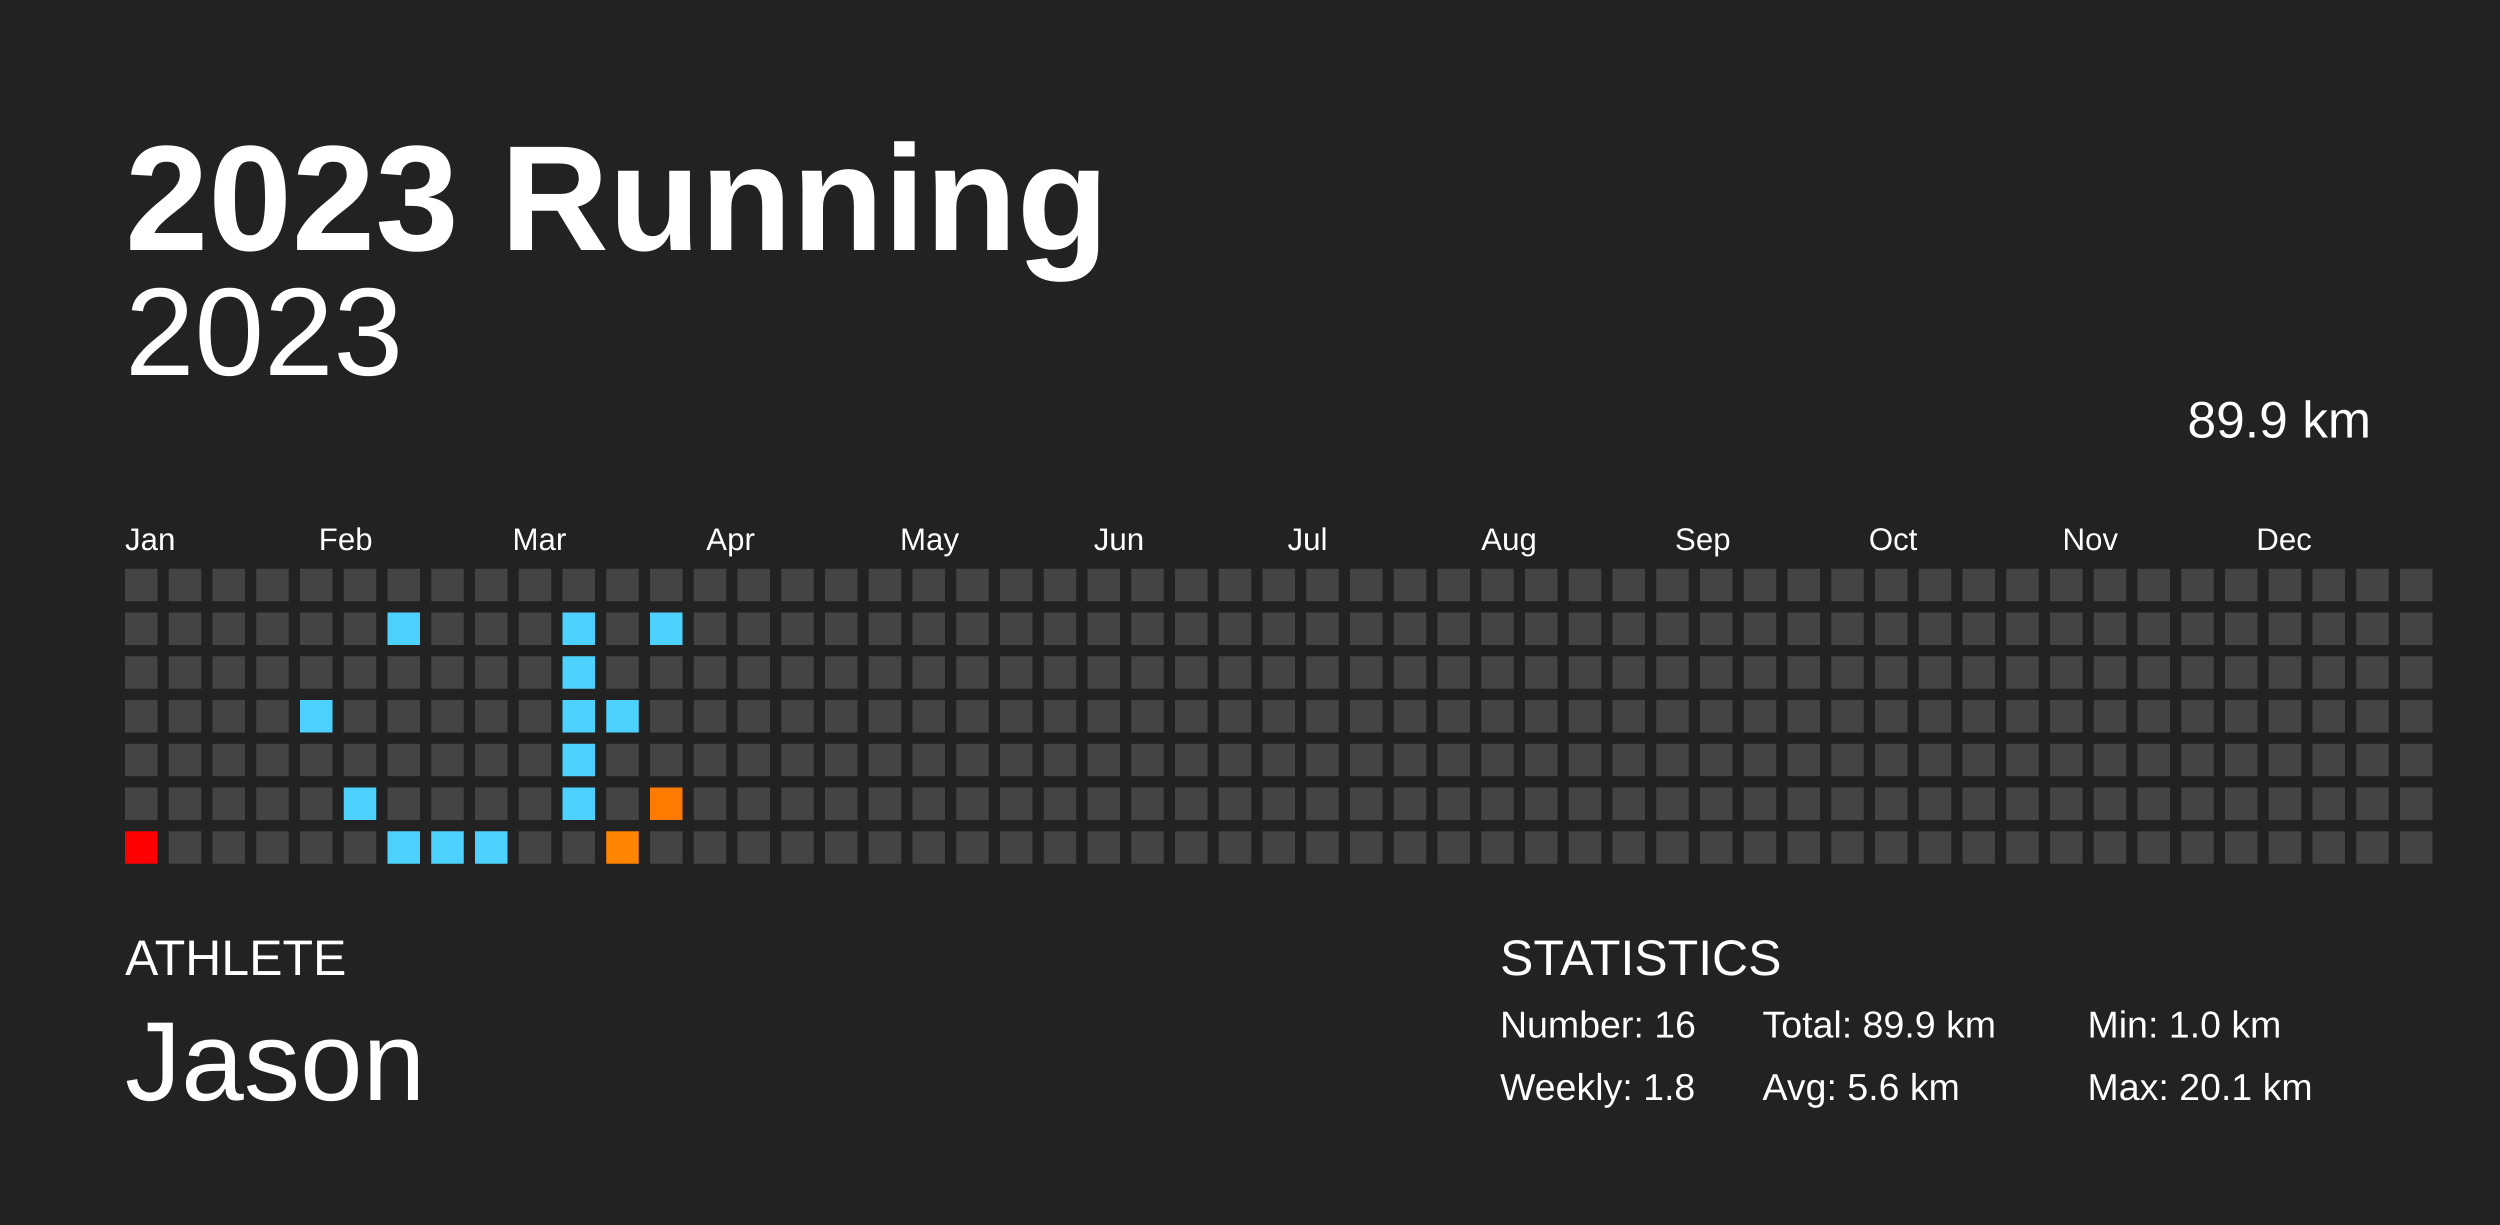
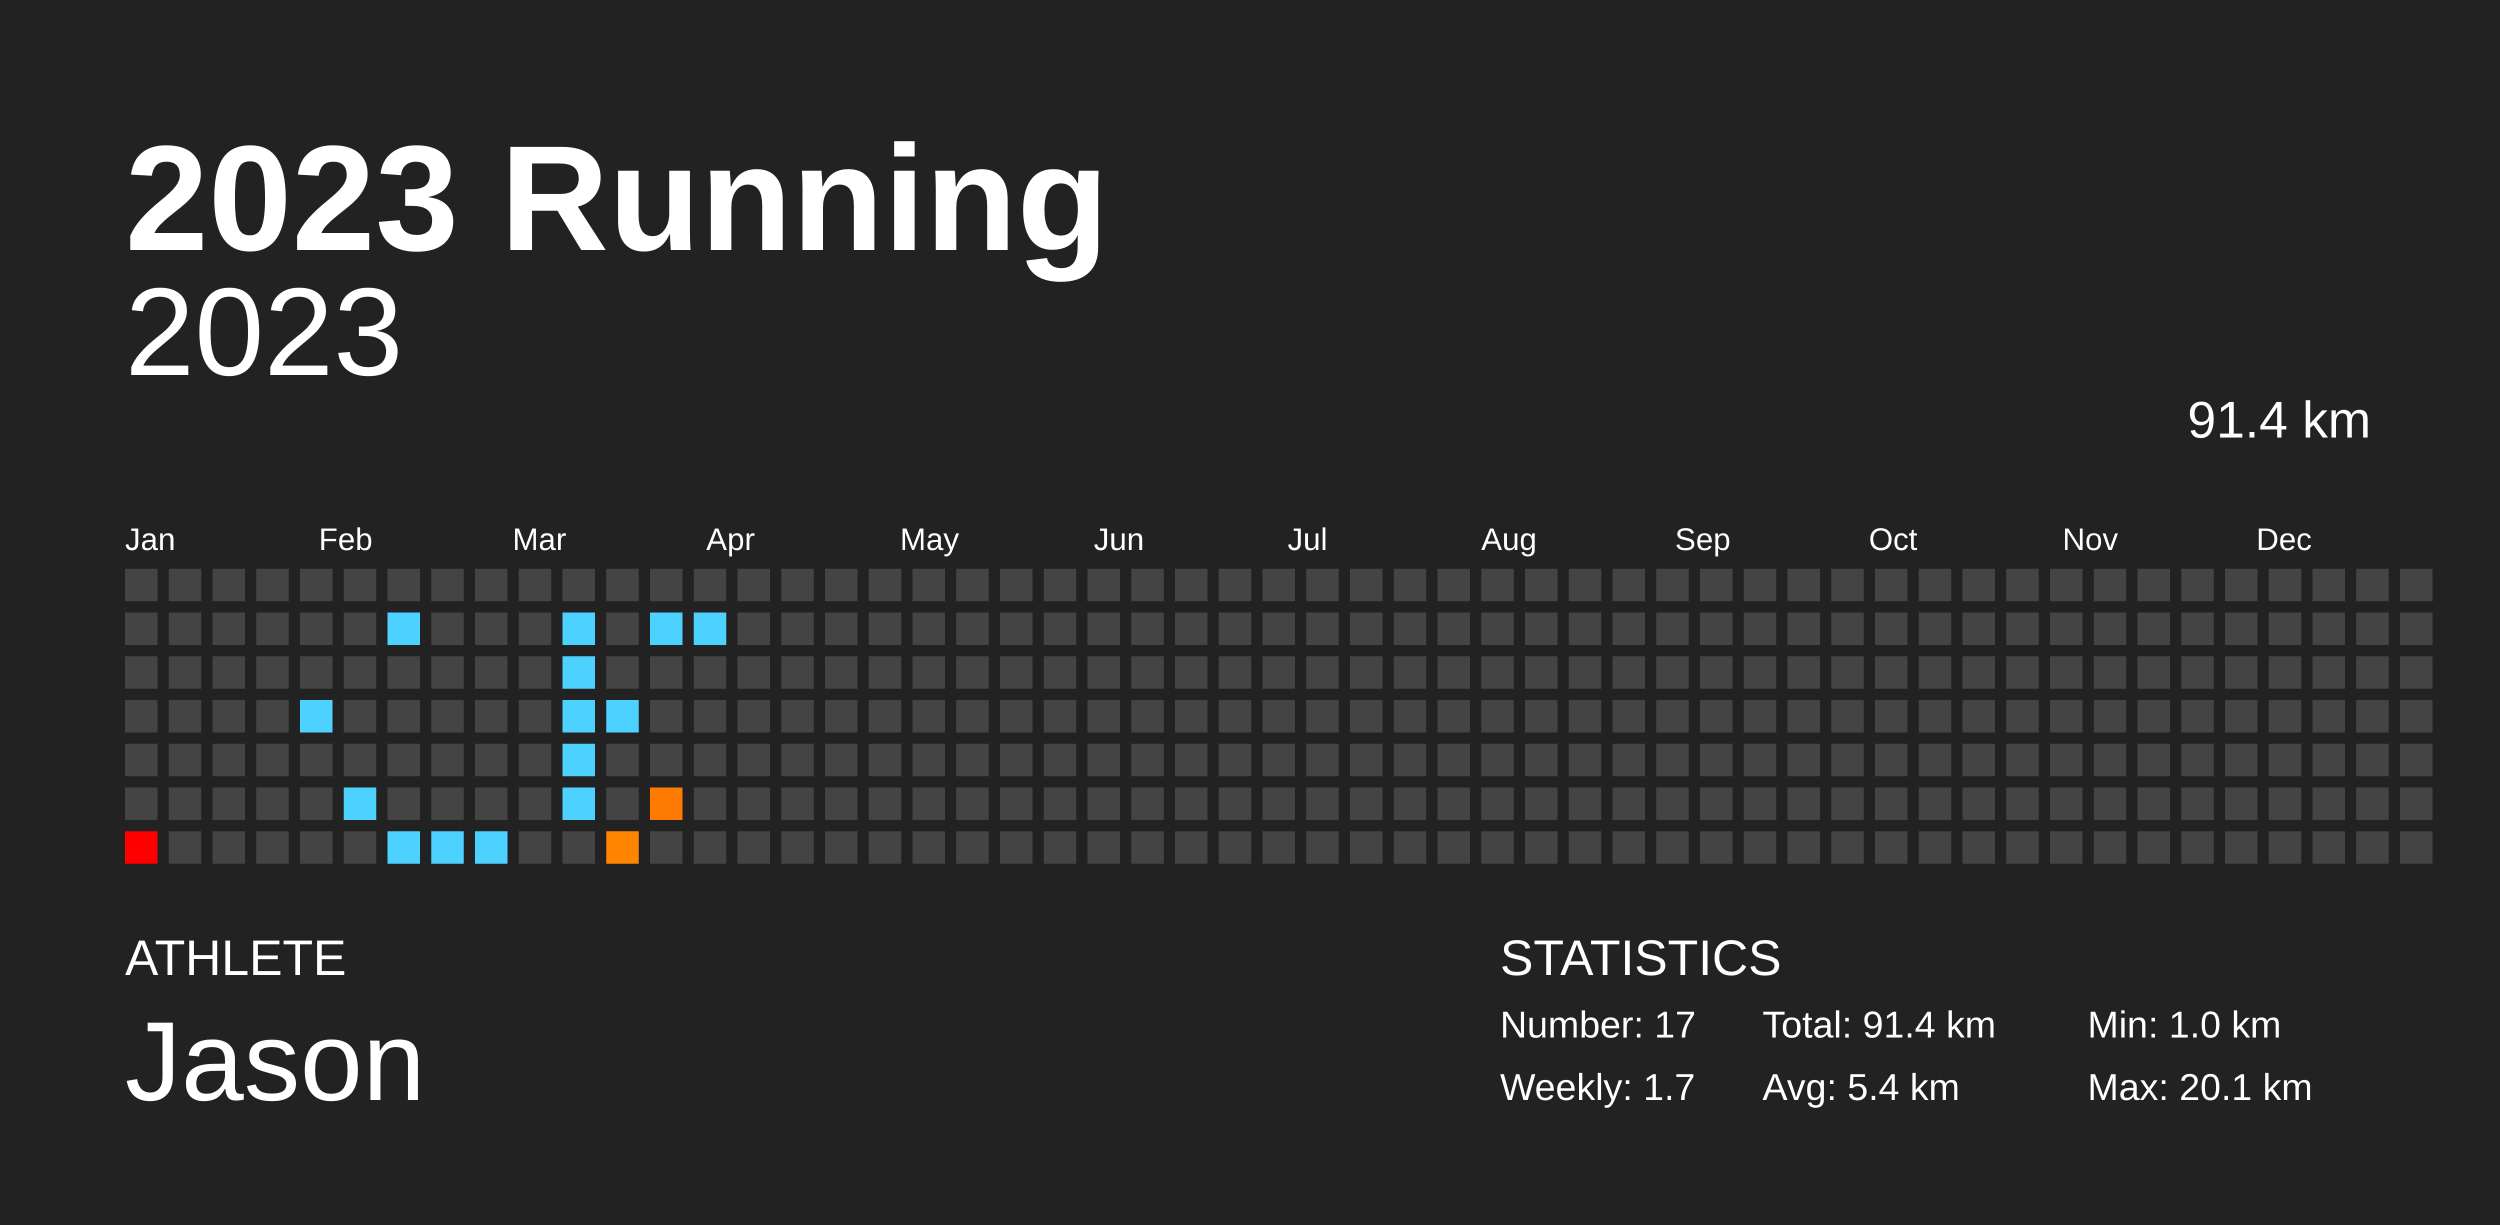
<svg xmlns="http://www.w3.org/2000/svg" baseProfile="full" height="98mm" version="1.1" viewBox="0,0,200,98" width="200mm">
  <defs />
  <rect fill="#222222" height="98" width="200" x="0" y="0" />
  <text fill="#FFFFFF" style="font-size:12px; font-family:Arial; font-weight:bold;" x="10" y="20">2023 Running</text>
  <text fill="#FFFFFF" style="font-size:4px; font-family:Arial" x="10" y="78">ATHLETE</text>
  <text fill="#FFFFFF" style="font-size:9px; font-family:Arial" x="10" y="88">Jason</text>
  <text fill="#FFFFFF" style="font-size:4px; font-family:Arial" x="120" y="78">STATISTICS</text>
-   <text fill="#FFFFFF" style="font-size:3px; font-family:Arial" x="120" y="83">Number: 16</text>
-   <text fill="#FFFFFF" style="font-size:3px; font-family:Arial" x="120" y="88">Weekly: 1.8</text>
-   <text fill="#FFFFFF" style="font-size:3px; font-family:Arial" x="141" y="83">Total: 89.9 km</text>
-   <text fill="#FFFFFF" style="font-size:3px; font-family:Arial" x="141" y="88">Avg: 5.6 km</text>
+   <text fill="#FFFFFF" style="font-size:3px; font-family:Arial" x="120" y="83">Number: 17</text>
+   <text fill="#FFFFFF" style="font-size:3px; font-family:Arial" x="120" y="88">Weekly: 1.7</text>
+   <text fill="#FFFFFF" style="font-size:3px; font-family:Arial" x="141" y="83">Total: 91.4 km</text>
+   <text fill="#FFFFFF" style="font-size:3px; font-family:Arial" x="141" y="88">Avg: 5.4 km</text>
  <text fill="#FFFFFF" style="font-size:3px; font-family:Arial" x="167" y="83">Min: 1.0 km</text>
  <text fill="#FFFFFF" style="font-size:3px; font-family:Arial" x="167" y="88">Max: 20.1 km</text>
  <text alignment-baseline="hanging" fill="#FFFFFF" style="font-size:10.0px; font-family:Arial;" x="10" y="30">2023</text>
-   <text alignment-baseline="hanging" fill="#FFFFFF" style="font-size:4.125px; font-family:Arial;" x="175" y="35">89.9 km</text>
+   <text alignment-baseline="hanging" fill="#FFFFFF" style="font-size:4.125px; font-family:Arial;" x="175" y="35">91.4 km</text>
  <text fill="#FFFFFF" style="font-size:2.5px; font-family:Arial" x="10.0" y="44">Jan</text>
  <text fill="#FFFFFF" style="font-size:2.5px; font-family:Arial" x="25.5" y="44">Feb</text>
  <text fill="#FFFFFF" style="font-size:2.5px; font-family:Arial" x="41.0" y="44">Mar</text>
  <text fill="#FFFFFF" style="font-size:2.5px; font-family:Arial" x="56.5" y="44">Apr</text>
  <text fill="#FFFFFF" style="font-size:2.5px; font-family:Arial" x="72.0" y="44">May</text>
  <text fill="#FFFFFF" style="font-size:2.5px; font-family:Arial" x="87.5" y="44">Jun</text>
  <text fill="#FFFFFF" style="font-size:2.5px; font-family:Arial" x="103.0" y="44">Jul</text>
  <text fill="#FFFFFF" style="font-size:2.5px; font-family:Arial" x="118.5" y="44">Aug</text>
  <text fill="#FFFFFF" style="font-size:2.5px; font-family:Arial" x="134.0" y="44">Sep</text>
  <text fill="#FFFFFF" style="font-size:2.5px; font-family:Arial" x="149.5" y="44">Oct</text>
  <text fill="#FFFFFF" style="font-size:2.5px; font-family:Arial" x="165.0" y="44">Nov</text>
  <text fill="#FFFFFF" style="font-size:2.5px; font-family:Arial" x="180.5" y="44">Dec</text>
  <rect fill="#444444" height="2.6" width="2.6" x="10.0" y="45.5" />
  <rect fill="#444444" height="2.6" width="2.6" x="10.0" y="49.0" />
  <rect fill="#444444" height="2.6" width="2.6" x="10.0" y="52.5" />
  <rect fill="#444444" height="2.6" width="2.6" x="10.0" y="56.0" />
  <rect fill="#444444" height="2.6" width="2.6" x="10.0" y="59.5" />
  <rect fill="#444444" height="2.6" width="2.6" x="10.0" y="63.0" />
  <rect fill="red" height="2.6" width="2.6" x="10.0" y="66.5" />
  <rect fill="#444444" height="2.6" width="2.6" x="13.5" y="45.5" />
  <rect fill="#444444" height="2.6" width="2.6" x="13.5" y="49.0" />
  <rect fill="#444444" height="2.6" width="2.6" x="13.5" y="52.5" />
  <rect fill="#444444" height="2.6" width="2.6" x="13.5" y="56.0" />
  <rect fill="#444444" height="2.6" width="2.6" x="13.5" y="59.5" />
  <rect fill="#444444" height="2.6" width="2.6" x="13.5" y="63.0" />
  <rect fill="#444444" height="2.6" width="2.6" x="13.5" y="66.5" />
  <rect fill="#444444" height="2.6" width="2.6" x="17.0" y="45.5" />
  <rect fill="#444444" height="2.6" width="2.6" x="17.0" y="49.0" />
  <rect fill="#444444" height="2.6" width="2.6" x="17.0" y="52.5" />
  <rect fill="#444444" height="2.6" width="2.6" x="17.0" y="56.0" />
  <rect fill="#444444" height="2.6" width="2.6" x="17.0" y="59.5" />
  <rect fill="#444444" height="2.6" width="2.6" x="17.0" y="63.0" />
  <rect fill="#444444" height="2.6" width="2.6" x="17.0" y="66.5" />
  <rect fill="#444444" height="2.6" width="2.6" x="20.5" y="45.5" />
  <rect fill="#444444" height="2.6" width="2.6" x="20.5" y="49.0" />
  <rect fill="#444444" height="2.6" width="2.6" x="20.5" y="52.5" />
  <rect fill="#444444" height="2.6" width="2.6" x="20.5" y="56.0" />
  <rect fill="#444444" height="2.6" width="2.6" x="20.5" y="59.5" />
  <rect fill="#444444" height="2.6" width="2.6" x="20.5" y="63.0" />
  <rect fill="#444444" height="2.6" width="2.6" x="20.5" y="66.5" />
  <rect fill="#444444" height="2.6" width="2.6" x="24.0" y="45.5" />
  <rect fill="#444444" height="2.6" width="2.6" x="24.0" y="49.0" />
  <rect fill="#444444" height="2.6" width="2.6" x="24.0" y="52.5" />
  <rect fill="#4dd2ff" height="2.6" width="2.6" x="24.0" y="56.0" />
  <rect fill="#444444" height="2.6" width="2.6" x="24.0" y="59.5" />
  <rect fill="#444444" height="2.6" width="2.6" x="24.0" y="63.0" />
  <rect fill="#444444" height="2.6" width="2.6" x="24.0" y="66.5" />
  <rect fill="#444444" height="2.6" width="2.6" x="27.5" y="45.5" />
  <rect fill="#444444" height="2.6" width="2.6" x="27.5" y="49.0" />
  <rect fill="#444444" height="2.6" width="2.6" x="27.5" y="52.5" />
  <rect fill="#444444" height="2.6" width="2.6" x="27.5" y="56.0" />
  <rect fill="#444444" height="2.6" width="2.6" x="27.5" y="59.5" />
  <rect fill="#4dd2ff" height="2.6" width="2.6" x="27.5" y="63.0" />
  <rect fill="#444444" height="2.6" width="2.6" x="27.5" y="66.5" />
  <rect fill="#444444" height="2.6" width="2.6" x="31.0" y="45.5" />
  <rect fill="#4dd2ff" height="2.6" width="2.6" x="31.0" y="49.0" />
  <rect fill="#444444" height="2.6" width="2.6" x="31.0" y="52.5" />
  <rect fill="#444444" height="2.6" width="2.6" x="31.0" y="56.0" />
  <rect fill="#444444" height="2.6" width="2.6" x="31.0" y="59.5" />
  <rect fill="#444444" height="2.6" width="2.6" x="31.0" y="63.0" />
  <rect fill="#4dd2ff" height="2.6" width="2.6" x="31.0" y="66.5" />
  <rect fill="#444444" height="2.6" width="2.6" x="34.5" y="45.5" />
  <rect fill="#444444" height="2.6" width="2.6" x="34.5" y="49.0" />
  <rect fill="#444444" height="2.6" width="2.6" x="34.5" y="52.5" />
  <rect fill="#444444" height="2.6" width="2.6" x="34.5" y="56.0" />
  <rect fill="#444444" height="2.6" width="2.6" x="34.5" y="59.5" />
  <rect fill="#444444" height="2.6" width="2.6" x="34.5" y="63.0" />
  <rect fill="#4dd2ff" height="2.6" width="2.6" x="34.5" y="66.5" />
  <rect fill="#444444" height="2.6" width="2.6" x="38.0" y="45.5" />
  <rect fill="#444444" height="2.6" width="2.6" x="38.0" y="49.0" />
  <rect fill="#444444" height="2.6" width="2.6" x="38.0" y="52.5" />
  <rect fill="#444444" height="2.6" width="2.6" x="38.0" y="56.0" />
  <rect fill="#444444" height="2.6" width="2.6" x="38.0" y="59.5" />
  <rect fill="#444444" height="2.6" width="2.6" x="38.0" y="63.0" />
  <rect fill="#4dd2ff" height="2.6" width="2.6" x="38.0" y="66.5" />
  <rect fill="#444444" height="2.6" width="2.6" x="41.5" y="45.5" />
  <rect fill="#444444" height="2.6" width="2.6" x="41.5" y="49.0" />
  <rect fill="#444444" height="2.6" width="2.6" x="41.5" y="52.5" />
  <rect fill="#444444" height="2.6" width="2.6" x="41.5" y="56.0" />
  <rect fill="#444444" height="2.6" width="2.6" x="41.5" y="59.5" />
  <rect fill="#444444" height="2.6" width="2.6" x="41.5" y="63.0" />
  <rect fill="#444444" height="2.6" width="2.6" x="41.5" y="66.5" />
  <rect fill="#444444" height="2.6" width="2.6" x="45.0" y="45.5" />
  <rect fill="#4dd2ff" height="2.6" width="2.6" x="45.0" y="49.0" />
  <rect fill="#4dd2ff" height="2.6" width="2.6" x="45.0" y="52.5" />
  <rect fill="#4dd2ff" height="2.6" width="2.6" x="45.0" y="56.0" />
  <rect fill="#4dd2ff" height="2.6" width="2.6" x="45.0" y="59.5" />
  <rect fill="#4dd2ff" height="2.6" width="2.6" x="45.0" y="63.0" />
  <rect fill="#444444" height="2.6" width="2.6" x="45.0" y="66.5" />
  <rect fill="#444444" height="2.6" width="2.6" x="48.5" y="45.5" />
  <rect fill="#444444" height="2.6" width="2.6" x="48.5" y="49.0" />
  <rect fill="#444444" height="2.6" width="2.6" x="48.5" y="52.5" />
  <rect fill="#4dd2ff" height="2.6" width="2.6" x="48.5" y="56.0" />
  <rect fill="#444444" height="2.6" width="2.6" x="48.5" y="59.5" />
  <rect fill="#444444" height="2.6" width="2.6" x="48.5" y="63.0" />
  <rect fill="#ff8400" height="2.6" width="2.6" x="48.5" y="66.5" />
  <rect fill="#444444" height="2.6" width="2.6" x="52.0" y="45.5" />
  <rect fill="#4dd2ff" height="2.6" width="2.6" x="52.0" y="49.0" />
  <rect fill="#444444" height="2.6" width="2.6" x="52.0" y="52.5" />
  <rect fill="#444444" height="2.6" width="2.6" x="52.0" y="56.0" />
  <rect fill="#444444" height="2.6" width="2.6" x="52.0" y="59.5" />
  <rect fill="#ff7a00" height="2.6" width="2.6" x="52.0" y="63.0" />
  <rect fill="#444444" height="2.6" width="2.6" x="52.0" y="66.5" />
  <rect fill="#444444" height="2.6" width="2.6" x="55.5" y="45.5" />
-   <rect fill="#444444" height="2.6" width="2.6" x="55.5" y="49.0" />
+   <rect fill="#4dd2ff" height="2.6" width="2.6" x="55.5" y="49.0" />
  <rect fill="#444444" height="2.6" width="2.6" x="55.5" y="52.5" />
  <rect fill="#444444" height="2.6" width="2.6" x="55.5" y="56.0" />
  <rect fill="#444444" height="2.6" width="2.6" x="55.5" y="59.5" />
  <rect fill="#444444" height="2.6" width="2.6" x="55.5" y="63.0" />
  <rect fill="#444444" height="2.6" width="2.6" x="55.5" y="66.5" />
  <rect fill="#444444" height="2.6" width="2.6" x="59.0" y="45.5" />
  <rect fill="#444444" height="2.6" width="2.6" x="59.0" y="49.0" />
  <rect fill="#444444" height="2.6" width="2.6" x="59.0" y="52.5" />
  <rect fill="#444444" height="2.6" width="2.6" x="59.0" y="56.0" />
  <rect fill="#444444" height="2.6" width="2.6" x="59.0" y="59.5" />
  <rect fill="#444444" height="2.6" width="2.6" x="59.0" y="63.0" />
  <rect fill="#444444" height="2.6" width="2.6" x="59.0" y="66.5" />
  <rect fill="#444444" height="2.6" width="2.6" x="62.5" y="45.5" />
  <rect fill="#444444" height="2.6" width="2.6" x="62.5" y="49.0" />
  <rect fill="#444444" height="2.6" width="2.6" x="62.5" y="52.5" />
  <rect fill="#444444" height="2.6" width="2.6" x="62.5" y="56.0" />
  <rect fill="#444444" height="2.6" width="2.6" x="62.5" y="59.5" />
  <rect fill="#444444" height="2.6" width="2.6" x="62.5" y="63.0" />
  <rect fill="#444444" height="2.6" width="2.6" x="62.5" y="66.5" />
  <rect fill="#444444" height="2.6" width="2.6" x="66.0" y="45.5" />
  <rect fill="#444444" height="2.6" width="2.6" x="66.0" y="49.0" />
  <rect fill="#444444" height="2.6" width="2.6" x="66.0" y="52.5" />
  <rect fill="#444444" height="2.6" width="2.6" x="66.0" y="56.0" />
  <rect fill="#444444" height="2.6" width="2.6" x="66.0" y="59.5" />
  <rect fill="#444444" height="2.6" width="2.6" x="66.0" y="63.0" />
  <rect fill="#444444" height="2.6" width="2.6" x="66.0" y="66.5" />
  <rect fill="#444444" height="2.6" width="2.6" x="69.5" y="45.5" />
  <rect fill="#444444" height="2.6" width="2.6" x="69.5" y="49.0" />
  <rect fill="#444444" height="2.6" width="2.6" x="69.5" y="52.5" />
  <rect fill="#444444" height="2.6" width="2.6" x="69.5" y="56.0" />
  <rect fill="#444444" height="2.6" width="2.6" x="69.5" y="59.5" />
  <rect fill="#444444" height="2.6" width="2.6" x="69.5" y="63.0" />
  <rect fill="#444444" height="2.6" width="2.6" x="69.5" y="66.5" />
  <rect fill="#444444" height="2.6" width="2.6" x="73.0" y="45.5" />
  <rect fill="#444444" height="2.6" width="2.6" x="73.0" y="49.0" />
  <rect fill="#444444" height="2.6" width="2.6" x="73.0" y="52.5" />
  <rect fill="#444444" height="2.6" width="2.6" x="73.0" y="56.0" />
  <rect fill="#444444" height="2.6" width="2.6" x="73.0" y="59.5" />
  <rect fill="#444444" height="2.6" width="2.6" x="73.0" y="63.0" />
  <rect fill="#444444" height="2.6" width="2.6" x="73.0" y="66.5" />
  <rect fill="#444444" height="2.6" width="2.6" x="76.5" y="45.5" />
  <rect fill="#444444" height="2.6" width="2.6" x="76.5" y="49.0" />
  <rect fill="#444444" height="2.6" width="2.6" x="76.5" y="52.5" />
  <rect fill="#444444" height="2.6" width="2.6" x="76.5" y="56.0" />
  <rect fill="#444444" height="2.6" width="2.6" x="76.5" y="59.5" />
  <rect fill="#444444" height="2.6" width="2.6" x="76.5" y="63.0" />
  <rect fill="#444444" height="2.6" width="2.6" x="76.5" y="66.5" />
  <rect fill="#444444" height="2.6" width="2.6" x="80.0" y="45.5" />
  <rect fill="#444444" height="2.6" width="2.6" x="80.0" y="49.0" />
  <rect fill="#444444" height="2.6" width="2.6" x="80.0" y="52.5" />
  <rect fill="#444444" height="2.6" width="2.6" x="80.0" y="56.0" />
  <rect fill="#444444" height="2.6" width="2.6" x="80.0" y="59.5" />
  <rect fill="#444444" height="2.6" width="2.6" x="80.0" y="63.0" />
  <rect fill="#444444" height="2.6" width="2.6" x="80.0" y="66.5" />
  <rect fill="#444444" height="2.6" width="2.6" x="83.5" y="45.5" />
  <rect fill="#444444" height="2.6" width="2.6" x="83.5" y="49.0" />
  <rect fill="#444444" height="2.6" width="2.6" x="83.5" y="52.5" />
  <rect fill="#444444" height="2.6" width="2.6" x="83.5" y="56.0" />
  <rect fill="#444444" height="2.6" width="2.6" x="83.5" y="59.5" />
  <rect fill="#444444" height="2.6" width="2.6" x="83.5" y="63.0" />
  <rect fill="#444444" height="2.6" width="2.6" x="83.5" y="66.5" />
  <rect fill="#444444" height="2.6" width="2.6" x="87.0" y="45.5" />
  <rect fill="#444444" height="2.6" width="2.6" x="87.0" y="49.0" />
  <rect fill="#444444" height="2.6" width="2.6" x="87.0" y="52.5" />
  <rect fill="#444444" height="2.6" width="2.6" x="87.0" y="56.0" />
  <rect fill="#444444" height="2.6" width="2.6" x="87.0" y="59.5" />
  <rect fill="#444444" height="2.6" width="2.6" x="87.0" y="63.0" />
  <rect fill="#444444" height="2.6" width="2.6" x="87.0" y="66.5" />
  <rect fill="#444444" height="2.6" width="2.6" x="90.5" y="45.5" />
  <rect fill="#444444" height="2.6" width="2.6" x="90.5" y="49.0" />
  <rect fill="#444444" height="2.6" width="2.6" x="90.5" y="52.5" />
  <rect fill="#444444" height="2.6" width="2.6" x="90.5" y="56.0" />
  <rect fill="#444444" height="2.6" width="2.6" x="90.5" y="59.5" />
  <rect fill="#444444" height="2.6" width="2.6" x="90.5" y="63.0" />
  <rect fill="#444444" height="2.6" width="2.6" x="90.5" y="66.5" />
  <rect fill="#444444" height="2.6" width="2.6" x="94.0" y="45.5" />
  <rect fill="#444444" height="2.6" width="2.6" x="94.0" y="49.0" />
  <rect fill="#444444" height="2.6" width="2.6" x="94.0" y="52.5" />
  <rect fill="#444444" height="2.6" width="2.6" x="94.0" y="56.0" />
  <rect fill="#444444" height="2.6" width="2.6" x="94.0" y="59.5" />
  <rect fill="#444444" height="2.6" width="2.6" x="94.0" y="63.0" />
  <rect fill="#444444" height="2.6" width="2.6" x="94.0" y="66.5" />
  <rect fill="#444444" height="2.6" width="2.6" x="97.5" y="45.5" />
  <rect fill="#444444" height="2.6" width="2.6" x="97.5" y="49.0" />
  <rect fill="#444444" height="2.6" width="2.6" x="97.5" y="52.5" />
  <rect fill="#444444" height="2.6" width="2.6" x="97.5" y="56.0" />
  <rect fill="#444444" height="2.6" width="2.6" x="97.5" y="59.5" />
  <rect fill="#444444" height="2.6" width="2.6" x="97.5" y="63.0" />
  <rect fill="#444444" height="2.6" width="2.6" x="97.5" y="66.5" />
  <rect fill="#444444" height="2.6" width="2.6" x="101.0" y="45.5" />
  <rect fill="#444444" height="2.6" width="2.6" x="101.0" y="49.0" />
  <rect fill="#444444" height="2.6" width="2.6" x="101.0" y="52.5" />
  <rect fill="#444444" height="2.6" width="2.6" x="101.0" y="56.0" />
  <rect fill="#444444" height="2.6" width="2.6" x="101.0" y="59.5" />
  <rect fill="#444444" height="2.6" width="2.6" x="101.0" y="63.0" />
  <rect fill="#444444" height="2.6" width="2.6" x="101.0" y="66.5" />
  <rect fill="#444444" height="2.6" width="2.6" x="104.5" y="45.5" />
  <rect fill="#444444" height="2.6" width="2.6" x="104.5" y="49.0" />
  <rect fill="#444444" height="2.6" width="2.6" x="104.5" y="52.5" />
  <rect fill="#444444" height="2.6" width="2.6" x="104.5" y="56.0" />
  <rect fill="#444444" height="2.6" width="2.6" x="104.5" y="59.5" />
  <rect fill="#444444" height="2.6" width="2.6" x="104.5" y="63.0" />
  <rect fill="#444444" height="2.6" width="2.6" x="104.5" y="66.5" />
  <rect fill="#444444" height="2.6" width="2.6" x="108.0" y="45.5" />
  <rect fill="#444444" height="2.6" width="2.6" x="108.0" y="49.0" />
  <rect fill="#444444" height="2.6" width="2.6" x="108.0" y="52.5" />
  <rect fill="#444444" height="2.6" width="2.6" x="108.0" y="56.0" />
  <rect fill="#444444" height="2.6" width="2.6" x="108.0" y="59.5" />
  <rect fill="#444444" height="2.6" width="2.6" x="108.0" y="63.0" />
  <rect fill="#444444" height="2.6" width="2.6" x="108.0" y="66.5" />
  <rect fill="#444444" height="2.6" width="2.6" x="111.5" y="45.5" />
  <rect fill="#444444" height="2.6" width="2.6" x="111.5" y="49.0" />
  <rect fill="#444444" height="2.6" width="2.6" x="111.5" y="52.5" />
  <rect fill="#444444" height="2.6" width="2.6" x="111.5" y="56.0" />
  <rect fill="#444444" height="2.6" width="2.6" x="111.5" y="59.5" />
  <rect fill="#444444" height="2.6" width="2.6" x="111.5" y="63.0" />
  <rect fill="#444444" height="2.6" width="2.6" x="111.5" y="66.5" />
  <rect fill="#444444" height="2.6" width="2.6" x="115.0" y="45.5" />
  <rect fill="#444444" height="2.6" width="2.6" x="115.0" y="49.0" />
  <rect fill="#444444" height="2.6" width="2.6" x="115.0" y="52.5" />
  <rect fill="#444444" height="2.6" width="2.6" x="115.0" y="56.0" />
  <rect fill="#444444" height="2.6" width="2.6" x="115.0" y="59.5" />
  <rect fill="#444444" height="2.6" width="2.6" x="115.0" y="63.0" />
  <rect fill="#444444" height="2.6" width="2.6" x="115.0" y="66.5" />
  <rect fill="#444444" height="2.6" width="2.6" x="118.5" y="45.5" />
  <rect fill="#444444" height="2.6" width="2.6" x="118.5" y="49.0" />
  <rect fill="#444444" height="2.6" width="2.6" x="118.5" y="52.5" />
  <rect fill="#444444" height="2.6" width="2.6" x="118.5" y="56.0" />
  <rect fill="#444444" height="2.6" width="2.6" x="118.5" y="59.5" />
  <rect fill="#444444" height="2.6" width="2.6" x="118.5" y="63.0" />
  <rect fill="#444444" height="2.6" width="2.6" x="118.5" y="66.5" />
  <rect fill="#444444" height="2.6" width="2.6" x="122.0" y="45.5" />
  <rect fill="#444444" height="2.6" width="2.6" x="122.0" y="49.0" />
  <rect fill="#444444" height="2.6" width="2.6" x="122.0" y="52.5" />
  <rect fill="#444444" height="2.6" width="2.6" x="122.0" y="56.0" />
  <rect fill="#444444" height="2.6" width="2.6" x="122.0" y="59.5" />
  <rect fill="#444444" height="2.6" width="2.6" x="122.0" y="63.0" />
  <rect fill="#444444" height="2.6" width="2.6" x="122.0" y="66.5" />
  <rect fill="#444444" height="2.6" width="2.6" x="125.5" y="45.5" />
  <rect fill="#444444" height="2.6" width="2.6" x="125.5" y="49.0" />
  <rect fill="#444444" height="2.6" width="2.6" x="125.5" y="52.5" />
  <rect fill="#444444" height="2.6" width="2.6" x="125.5" y="56.0" />
  <rect fill="#444444" height="2.6" width="2.6" x="125.5" y="59.5" />
  <rect fill="#444444" height="2.6" width="2.6" x="125.5" y="63.0" />
  <rect fill="#444444" height="2.6" width="2.6" x="125.5" y="66.5" />
  <rect fill="#444444" height="2.6" width="2.6" x="129.0" y="45.5" />
  <rect fill="#444444" height="2.6" width="2.6" x="129.0" y="49.0" />
  <rect fill="#444444" height="2.6" width="2.6" x="129.0" y="52.5" />
  <rect fill="#444444" height="2.6" width="2.6" x="129.0" y="56.0" />
  <rect fill="#444444" height="2.6" width="2.6" x="129.0" y="59.5" />
  <rect fill="#444444" height="2.6" width="2.6" x="129.0" y="63.0" />
  <rect fill="#444444" height="2.6" width="2.6" x="129.0" y="66.5" />
  <rect fill="#444444" height="2.6" width="2.6" x="132.5" y="45.5" />
  <rect fill="#444444" height="2.6" width="2.6" x="132.5" y="49.0" />
  <rect fill="#444444" height="2.6" width="2.6" x="132.5" y="52.5" />
  <rect fill="#444444" height="2.6" width="2.6" x="132.5" y="56.0" />
  <rect fill="#444444" height="2.6" width="2.6" x="132.5" y="59.5" />
  <rect fill="#444444" height="2.6" width="2.6" x="132.5" y="63.0" />
  <rect fill="#444444" height="2.6" width="2.6" x="132.5" y="66.5" />
  <rect fill="#444444" height="2.6" width="2.6" x="136.0" y="45.5" />
  <rect fill="#444444" height="2.6" width="2.6" x="136.0" y="49.0" />
  <rect fill="#444444" height="2.6" width="2.6" x="136.0" y="52.5" />
  <rect fill="#444444" height="2.6" width="2.6" x="136.0" y="56.0" />
  <rect fill="#444444" height="2.6" width="2.6" x="136.0" y="59.5" />
  <rect fill="#444444" height="2.6" width="2.6" x="136.0" y="63.0" />
  <rect fill="#444444" height="2.6" width="2.6" x="136.0" y="66.5" />
  <rect fill="#444444" height="2.6" width="2.6" x="139.5" y="45.5" />
  <rect fill="#444444" height="2.6" width="2.6" x="139.5" y="49.0" />
  <rect fill="#444444" height="2.6" width="2.6" x="139.5" y="52.5" />
  <rect fill="#444444" height="2.6" width="2.6" x="139.5" y="56.0" />
  <rect fill="#444444" height="2.6" width="2.6" x="139.5" y="59.5" />
  <rect fill="#444444" height="2.6" width="2.6" x="139.5" y="63.0" />
  <rect fill="#444444" height="2.6" width="2.6" x="139.5" y="66.5" />
  <rect fill="#444444" height="2.6" width="2.6" x="143.0" y="45.5" />
  <rect fill="#444444" height="2.6" width="2.6" x="143.0" y="49.0" />
  <rect fill="#444444" height="2.6" width="2.6" x="143.0" y="52.5" />
  <rect fill="#444444" height="2.6" width="2.6" x="143.0" y="56.0" />
  <rect fill="#444444" height="2.6" width="2.6" x="143.0" y="59.5" />
  <rect fill="#444444" height="2.6" width="2.6" x="143.0" y="63.0" />
  <rect fill="#444444" height="2.6" width="2.6" x="143.0" y="66.5" />
  <rect fill="#444444" height="2.6" width="2.6" x="146.5" y="45.5" />
  <rect fill="#444444" height="2.6" width="2.6" x="146.5" y="49.0" />
  <rect fill="#444444" height="2.6" width="2.6" x="146.5" y="52.5" />
  <rect fill="#444444" height="2.6" width="2.6" x="146.5" y="56.0" />
  <rect fill="#444444" height="2.6" width="2.6" x="146.5" y="59.5" />
  <rect fill="#444444" height="2.6" width="2.6" x="146.5" y="63.0" />
  <rect fill="#444444" height="2.6" width="2.6" x="146.5" y="66.5" />
  <rect fill="#444444" height="2.6" width="2.6" x="150.0" y="45.5" />
  <rect fill="#444444" height="2.6" width="2.6" x="150.0" y="49.0" />
  <rect fill="#444444" height="2.6" width="2.6" x="150.0" y="52.5" />
  <rect fill="#444444" height="2.6" width="2.6" x="150.0" y="56.0" />
  <rect fill="#444444" height="2.6" width="2.6" x="150.0" y="59.5" />
  <rect fill="#444444" height="2.6" width="2.6" x="150.0" y="63.0" />
  <rect fill="#444444" height="2.6" width="2.6" x="150.0" y="66.5" />
  <rect fill="#444444" height="2.6" width="2.6" x="153.5" y="45.5" />
  <rect fill="#444444" height="2.6" width="2.6" x="153.5" y="49.0" />
  <rect fill="#444444" height="2.6" width="2.6" x="153.5" y="52.5" />
  <rect fill="#444444" height="2.6" width="2.6" x="153.5" y="56.0" />
  <rect fill="#444444" height="2.6" width="2.6" x="153.5" y="59.5" />
  <rect fill="#444444" height="2.6" width="2.6" x="153.5" y="63.0" />
  <rect fill="#444444" height="2.6" width="2.6" x="153.5" y="66.5" />
  <rect fill="#444444" height="2.6" width="2.6" x="157.0" y="45.5" />
  <rect fill="#444444" height="2.6" width="2.6" x="157.0" y="49.0" />
  <rect fill="#444444" height="2.6" width="2.6" x="157.0" y="52.5" />
  <rect fill="#444444" height="2.6" width="2.6" x="157.0" y="56.0" />
  <rect fill="#444444" height="2.6" width="2.6" x="157.0" y="59.5" />
  <rect fill="#444444" height="2.6" width="2.6" x="157.0" y="63.0" />
  <rect fill="#444444" height="2.6" width="2.6" x="157.0" y="66.5" />
  <rect fill="#444444" height="2.6" width="2.6" x="160.5" y="45.5" />
  <rect fill="#444444" height="2.6" width="2.6" x="160.5" y="49.0" />
  <rect fill="#444444" height="2.6" width="2.6" x="160.5" y="52.5" />
  <rect fill="#444444" height="2.6" width="2.6" x="160.5" y="56.0" />
  <rect fill="#444444" height="2.6" width="2.6" x="160.5" y="59.5" />
  <rect fill="#444444" height="2.6" width="2.6" x="160.5" y="63.0" />
  <rect fill="#444444" height="2.6" width="2.6" x="160.5" y="66.5" />
  <rect fill="#444444" height="2.6" width="2.6" x="164.0" y="45.5" />
  <rect fill="#444444" height="2.6" width="2.6" x="164.0" y="49.0" />
  <rect fill="#444444" height="2.6" width="2.6" x="164.0" y="52.5" />
  <rect fill="#444444" height="2.6" width="2.6" x="164.0" y="56.0" />
  <rect fill="#444444" height="2.6" width="2.6" x="164.0" y="59.5" />
  <rect fill="#444444" height="2.6" width="2.6" x="164.0" y="63.0" />
  <rect fill="#444444" height="2.6" width="2.6" x="164.0" y="66.5" />
  <rect fill="#444444" height="2.6" width="2.6" x="167.5" y="45.5" />
  <rect fill="#444444" height="2.6" width="2.6" x="167.5" y="49.0" />
  <rect fill="#444444" height="2.6" width="2.6" x="167.5" y="52.5" />
  <rect fill="#444444" height="2.6" width="2.6" x="167.5" y="56.0" />
  <rect fill="#444444" height="2.6" width="2.6" x="167.5" y="59.5" />
  <rect fill="#444444" height="2.6" width="2.6" x="167.5" y="63.0" />
  <rect fill="#444444" height="2.6" width="2.6" x="167.5" y="66.5" />
  <rect fill="#444444" height="2.6" width="2.6" x="171.0" y="45.5" />
  <rect fill="#444444" height="2.6" width="2.6" x="171.0" y="49.0" />
  <rect fill="#444444" height="2.6" width="2.6" x="171.0" y="52.5" />
  <rect fill="#444444" height="2.6" width="2.6" x="171.0" y="56.0" />
  <rect fill="#444444" height="2.6" width="2.6" x="171.0" y="59.5" />
  <rect fill="#444444" height="2.6" width="2.6" x="171.0" y="63.0" />
  <rect fill="#444444" height="2.6" width="2.6" x="171.0" y="66.5" />
  <rect fill="#444444" height="2.6" width="2.6" x="174.5" y="45.5" />
  <rect fill="#444444" height="2.6" width="2.6" x="174.5" y="49.0" />
  <rect fill="#444444" height="2.6" width="2.6" x="174.5" y="52.5" />
  <rect fill="#444444" height="2.6" width="2.6" x="174.5" y="56.0" />
  <rect fill="#444444" height="2.6" width="2.6" x="174.5" y="59.5" />
  <rect fill="#444444" height="2.6" width="2.6" x="174.5" y="63.0" />
  <rect fill="#444444" height="2.6" width="2.6" x="174.5" y="66.5" />
  <rect fill="#444444" height="2.6" width="2.6" x="178.0" y="45.5" />
  <rect fill="#444444" height="2.6" width="2.6" x="178.0" y="49.0" />
  <rect fill="#444444" height="2.6" width="2.6" x="178.0" y="52.5" />
  <rect fill="#444444" height="2.6" width="2.6" x="178.0" y="56.0" />
  <rect fill="#444444" height="2.6" width="2.6" x="178.0" y="59.5" />
  <rect fill="#444444" height="2.6" width="2.6" x="178.0" y="63.0" />
  <rect fill="#444444" height="2.6" width="2.6" x="178.0" y="66.5" />
  <rect fill="#444444" height="2.6" width="2.6" x="181.5" y="45.5" />
  <rect fill="#444444" height="2.6" width="2.6" x="181.5" y="49.0" />
  <rect fill="#444444" height="2.6" width="2.6" x="181.5" y="52.5" />
  <rect fill="#444444" height="2.6" width="2.6" x="181.5" y="56.0" />
  <rect fill="#444444" height="2.6" width="2.6" x="181.5" y="59.5" />
  <rect fill="#444444" height="2.6" width="2.6" x="181.5" y="63.0" />
  <rect fill="#444444" height="2.6" width="2.6" x="181.5" y="66.5" />
  <rect fill="#444444" height="2.6" width="2.6" x="185.0" y="45.5" />
  <rect fill="#444444" height="2.6" width="2.6" x="185.0" y="49.0" />
  <rect fill="#444444" height="2.6" width="2.6" x="185.0" y="52.5" />
  <rect fill="#444444" height="2.6" width="2.6" x="185.0" y="56.0" />
  <rect fill="#444444" height="2.6" width="2.6" x="185.0" y="59.5" />
  <rect fill="#444444" height="2.6" width="2.6" x="185.0" y="63.0" />
  <rect fill="#444444" height="2.6" width="2.6" x="185.0" y="66.5" />
  <rect fill="#444444" height="2.6" width="2.6" x="188.5" y="45.5" />
  <rect fill="#444444" height="2.6" width="2.6" x="188.5" y="49.0" />
  <rect fill="#444444" height="2.6" width="2.6" x="188.5" y="52.5" />
  <rect fill="#444444" height="2.6" width="2.6" x="188.5" y="56.0" />
  <rect fill="#444444" height="2.6" width="2.6" x="188.5" y="59.5" />
  <rect fill="#444444" height="2.6" width="2.6" x="188.5" y="63.0" />
  <rect fill="#444444" height="2.6" width="2.6" x="188.5" y="66.5" />
  <rect fill="#444444" height="2.6" width="2.6" x="192.0" y="45.5" />
  <rect fill="#444444" height="2.6" width="2.6" x="192.0" y="49.0" />
  <rect fill="#444444" height="2.6" width="2.6" x="192.0" y="52.5" />
  <rect fill="#444444" height="2.6" width="2.6" x="192.0" y="56.0" />
  <rect fill="#444444" height="2.6" width="2.6" x="192.0" y="59.5" />
  <rect fill="#444444" height="2.6" width="2.6" x="192.0" y="63.0" />
  <rect fill="#444444" height="2.6" width="2.6" x="192.0" y="66.5" />
</svg>
